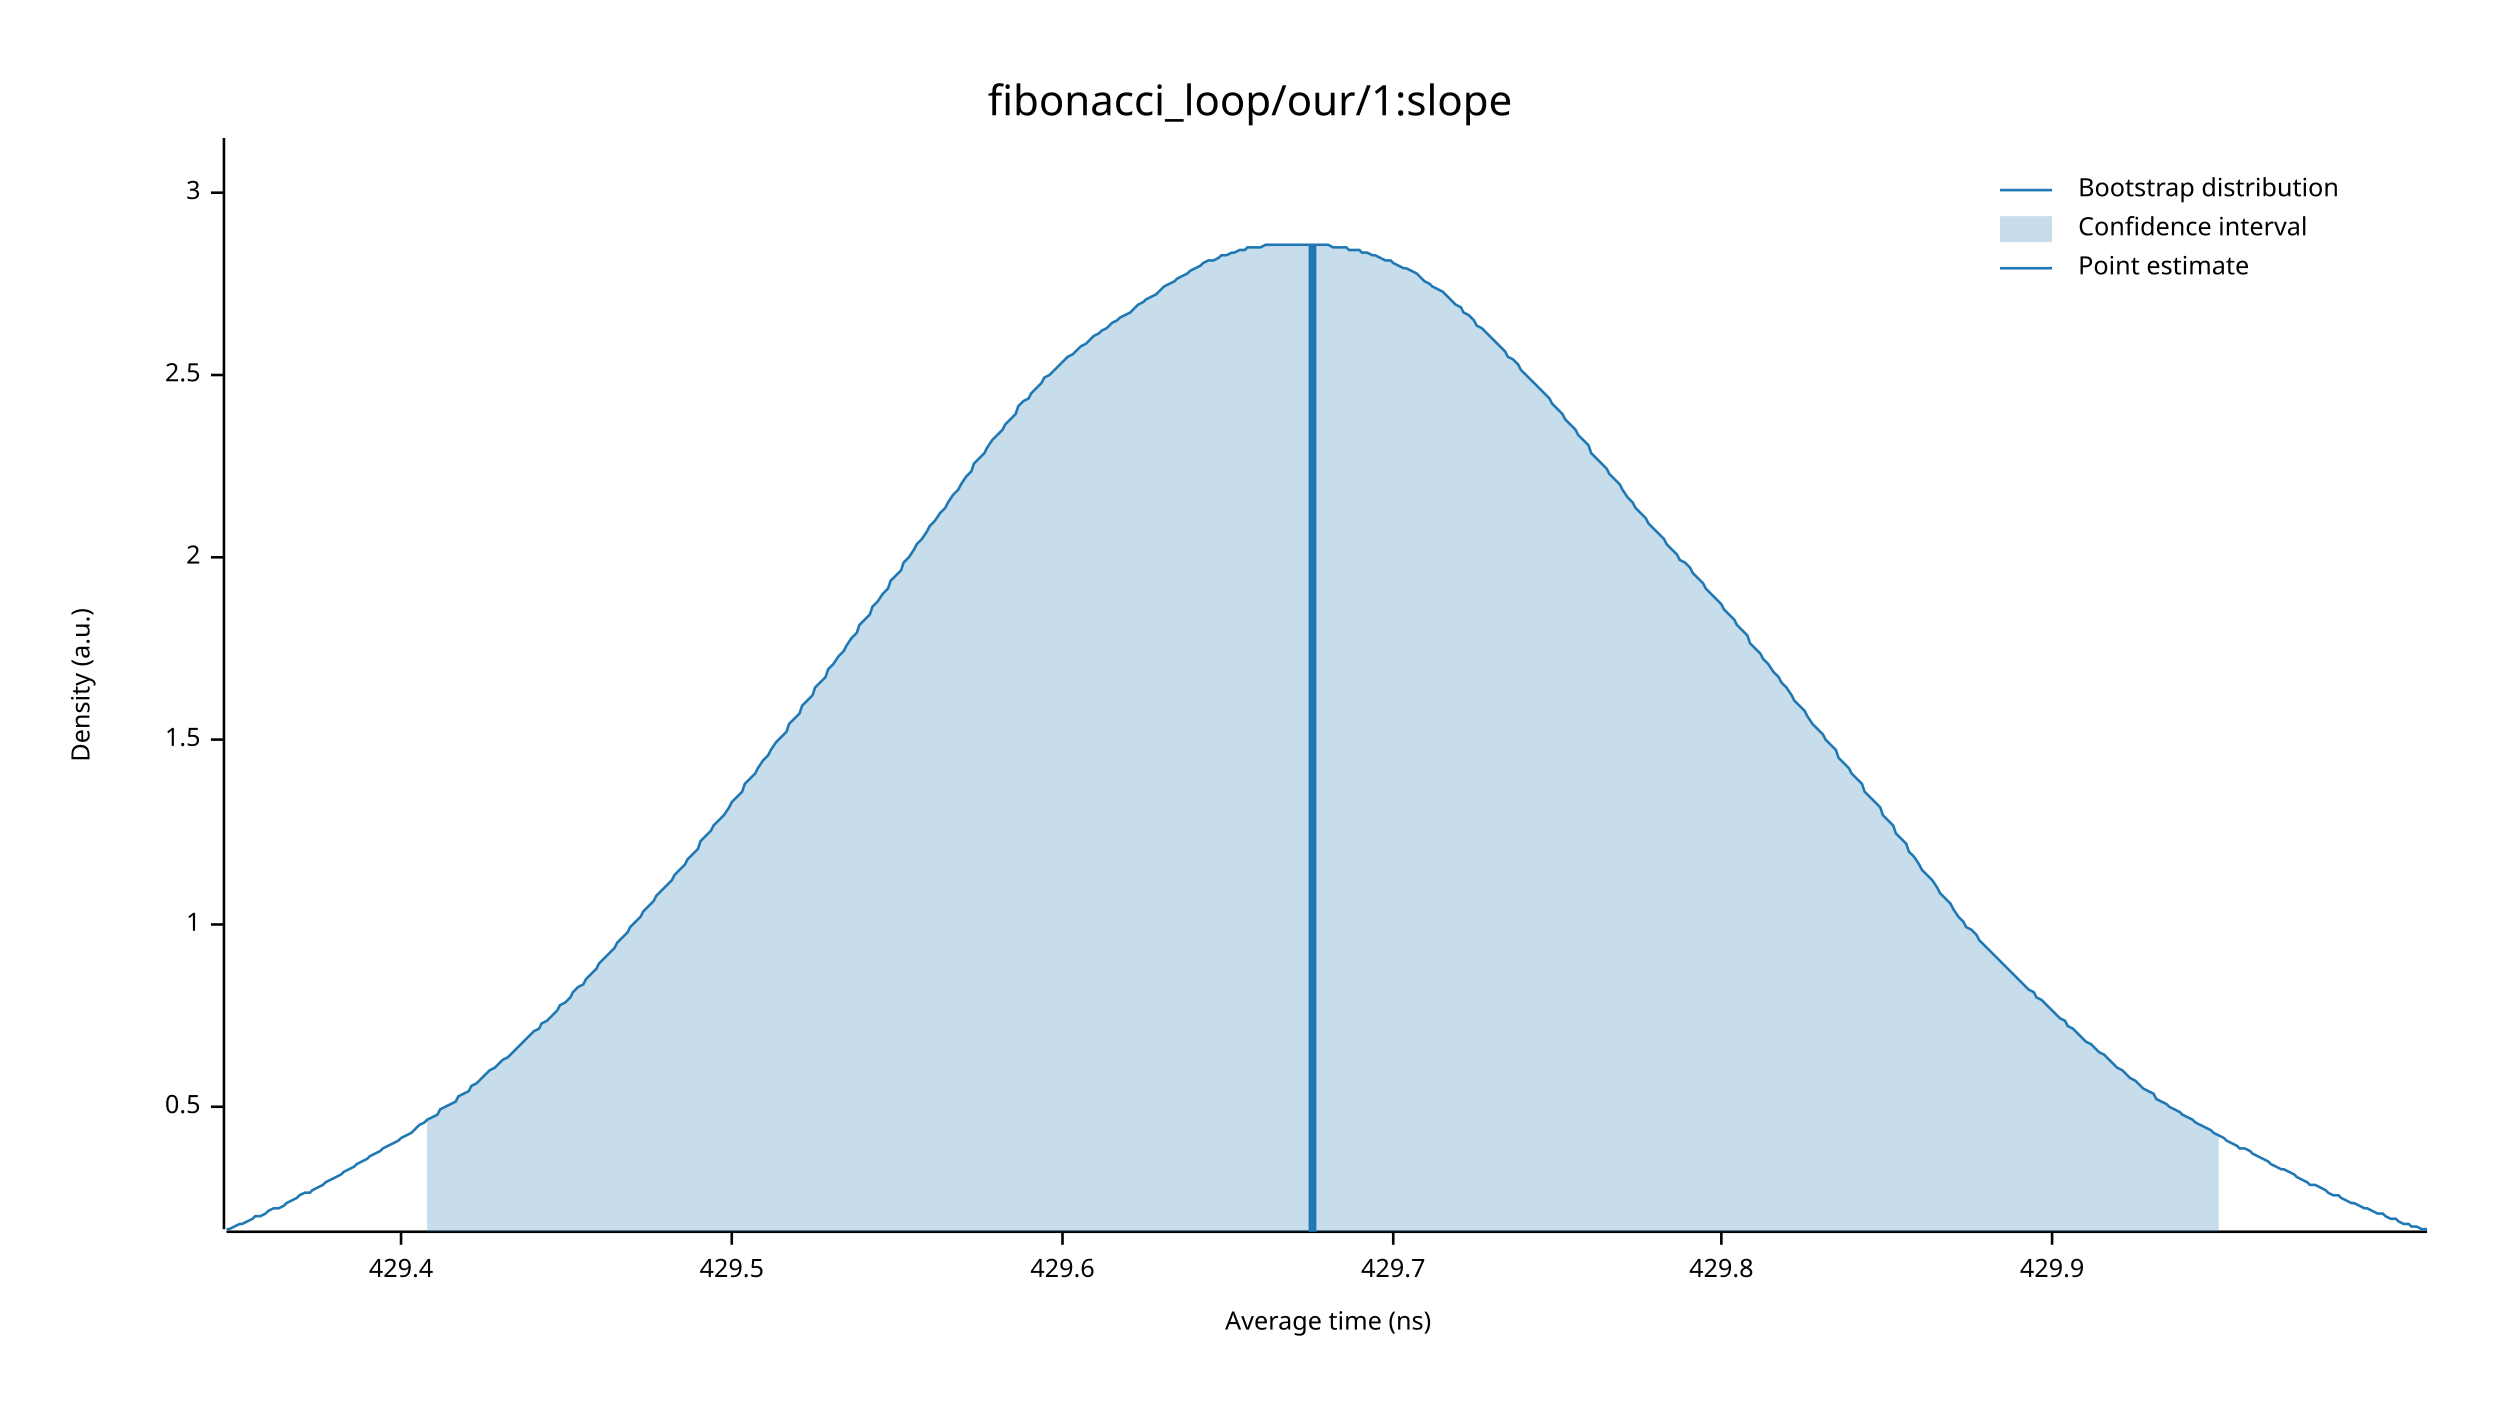
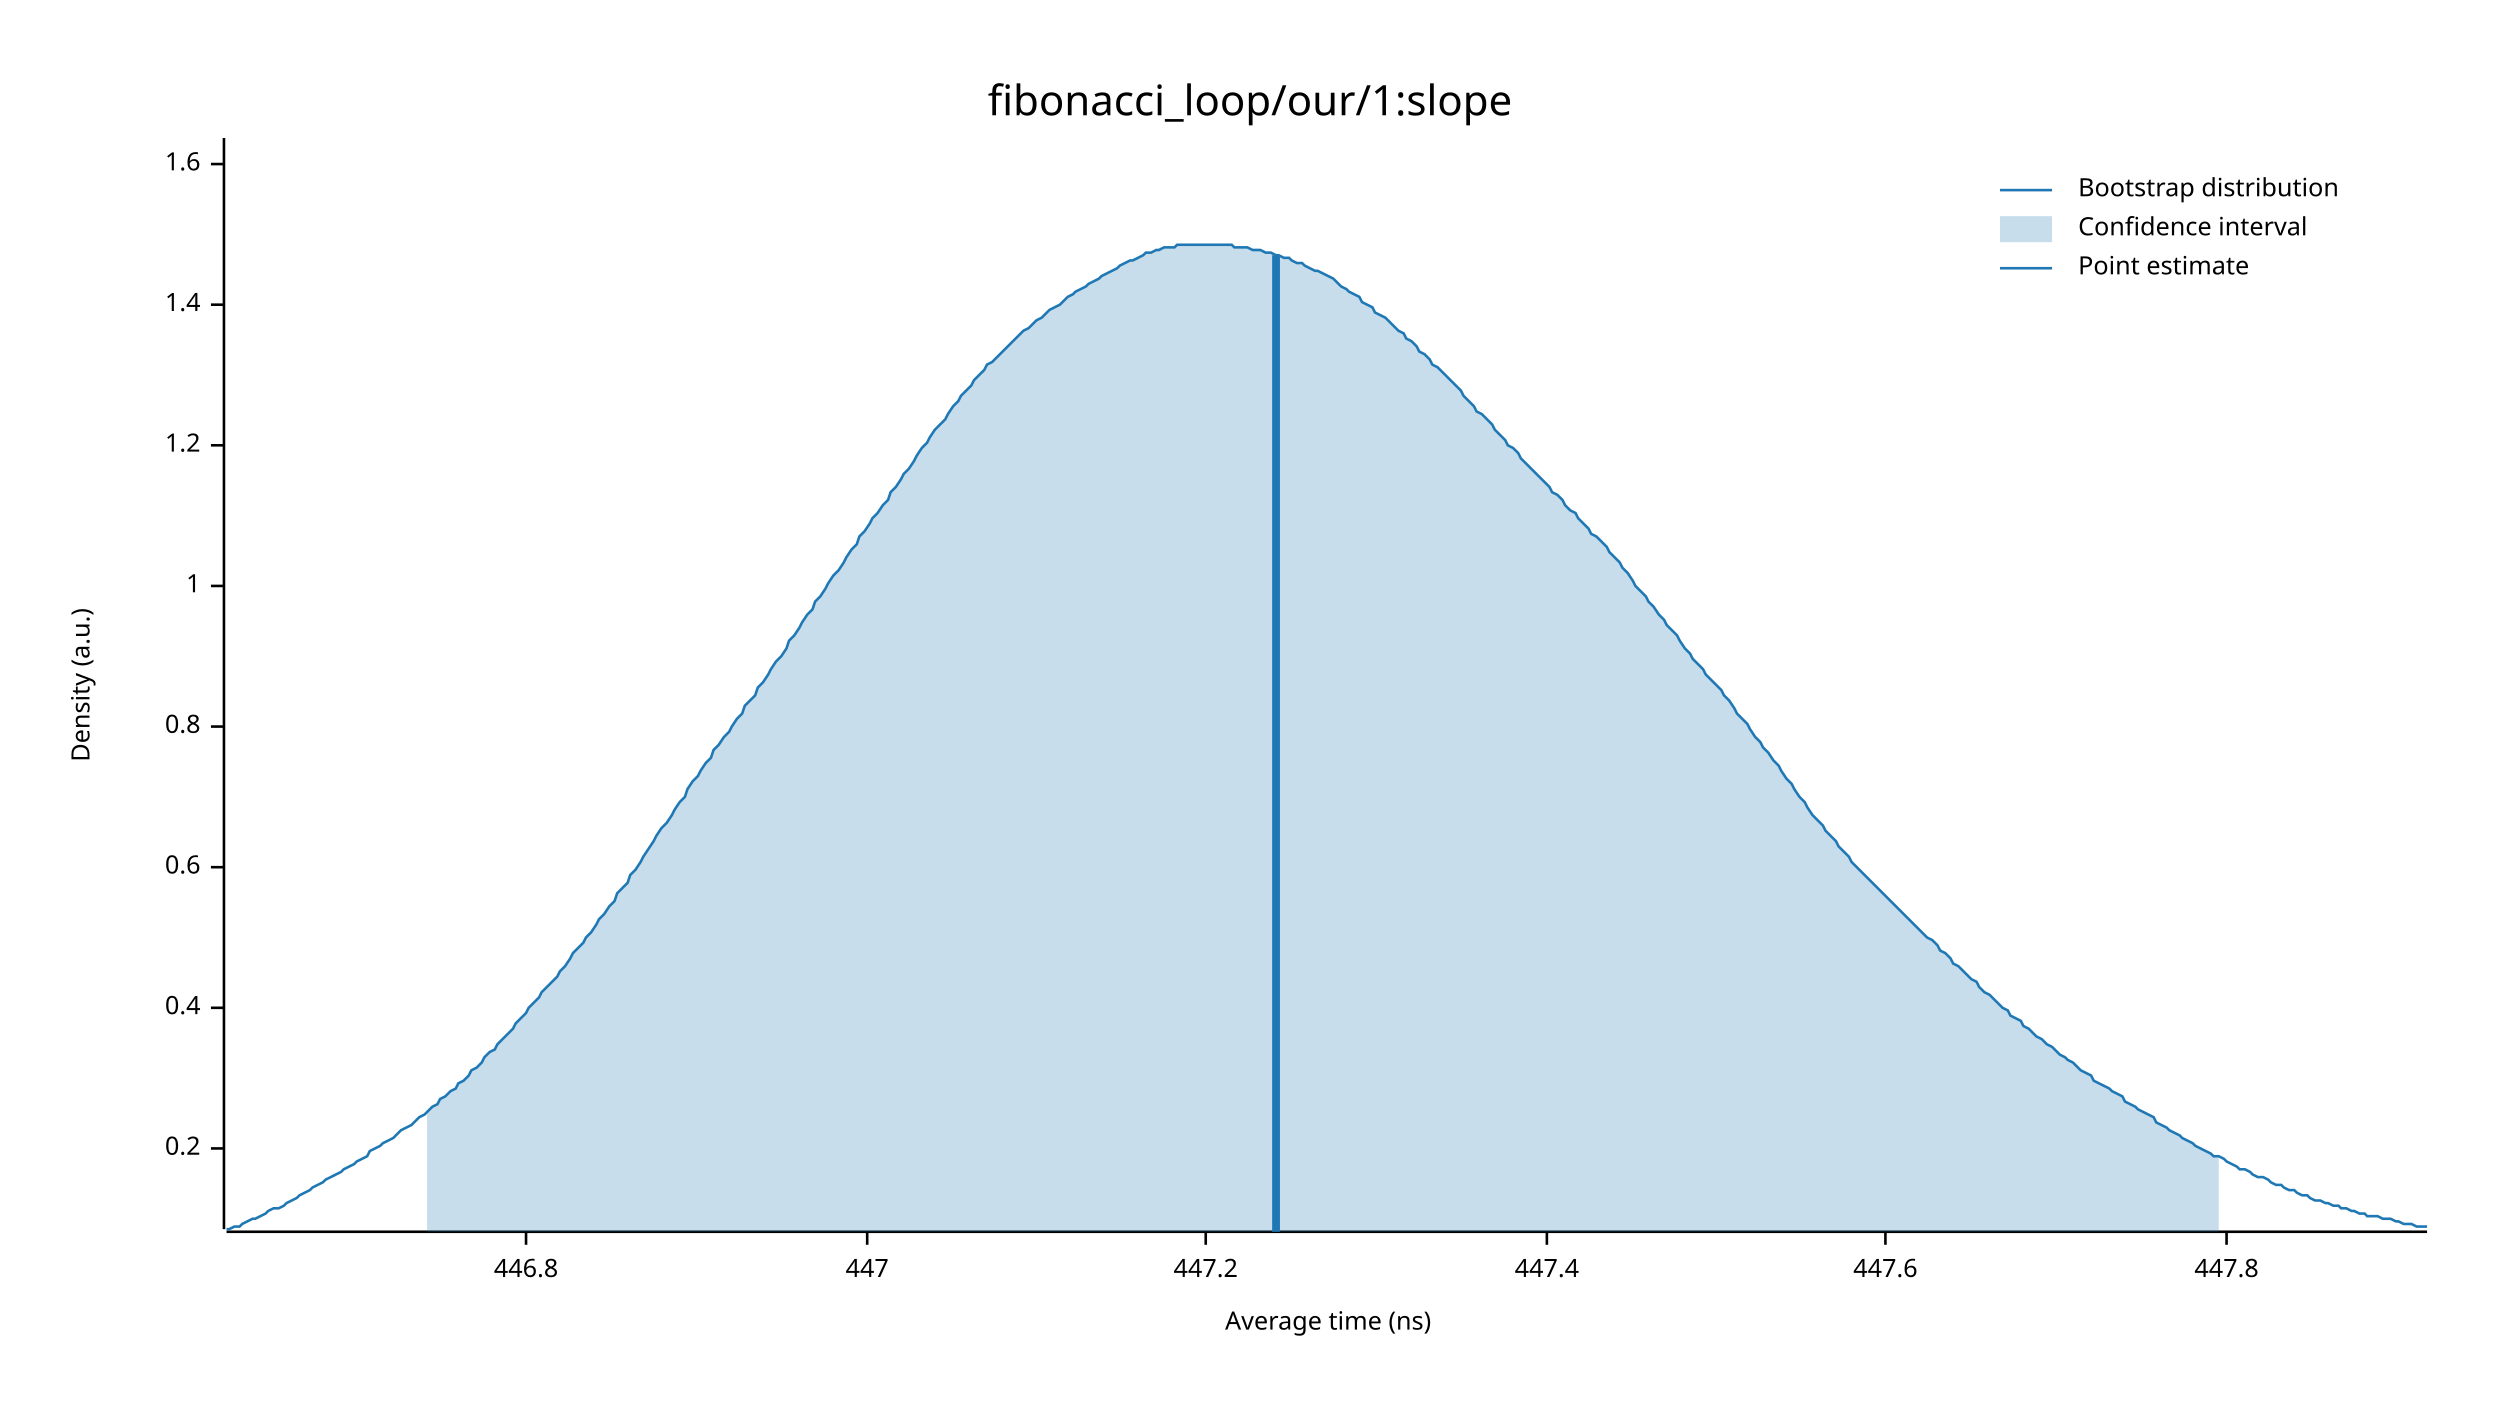
<svg xmlns="http://www.w3.org/2000/svg" width="960" height="540" viewBox="0 0 960 540">
  <text x="480" y="32" dy="0.76em" text-anchor="middle" font-family="sans-serif" font-size="16.129" opacity="1" fill="#000000">
fibonacci_loop/our/1:slope
</text>
  <text x="27" y="263" dy="0.76em" text-anchor="middle" font-family="sans-serif" font-size="9.677" opacity="1" fill="#000000" transform="rotate(270, 27, 263)">
Density (a.u.)
</text>
  <text x="510" y="513" dy="-0.5ex" text-anchor="middle" font-family="sans-serif" font-size="9.677" opacity="1" fill="#000000">
Average time (ns)
</text>
  <polyline fill="none" opacity="1" stroke="#000000" stroke-width="1" points="86,53 86,472 " />
-   <text x="77" y="425" dy="0.5ex" text-anchor="end" font-family="sans-serif" font-size="9.677" opacity="1" fill="#000000">
- 0.5
+   <text x="77" y="441" dy="0.5ex" text-anchor="end" font-family="sans-serif" font-size="9.677" opacity="1" fill="#000000">
+ 0.2
</text>
-   <polyline fill="none" opacity="1" stroke="#000000" stroke-width="1" points="81,425 86,425 " />
-   <text x="77" y="355" dy="0.5ex" text-anchor="end" font-family="sans-serif" font-size="9.677" opacity="1" fill="#000000">
+   <polyline fill="none" opacity="1" stroke="#000000" stroke-width="1" points="81,441 86,441 " />
+   <text x="77" y="387" dy="0.5ex" text-anchor="end" font-family="sans-serif" font-size="9.677" opacity="1" fill="#000000">
+ 0.4
+ </text>
+   <polyline fill="none" opacity="1" stroke="#000000" stroke-width="1" points="81,387 86,387 " />
+   <text x="77" y="333" dy="0.5ex" text-anchor="end" font-family="sans-serif" font-size="9.677" opacity="1" fill="#000000">
+ 0.6
+ </text>
+   <polyline fill="none" opacity="1" stroke="#000000" stroke-width="1" points="81,333 86,333 " />
+   <text x="77" y="279" dy="0.5ex" text-anchor="end" font-family="sans-serif" font-size="9.677" opacity="1" fill="#000000">
+ 0.8
+ </text>
+   <polyline fill="none" opacity="1" stroke="#000000" stroke-width="1" points="81,279 86,279 " />
+   <text x="77" y="225" dy="0.5ex" text-anchor="end" font-family="sans-serif" font-size="9.677" opacity="1" fill="#000000">
1
</text>
-   <polyline fill="none" opacity="1" stroke="#000000" stroke-width="1" points="81,355 86,355 " />
-   <text x="77" y="284" dy="0.5ex" text-anchor="end" font-family="sans-serif" font-size="9.677" opacity="1" fill="#000000">
- 1.5
+   <polyline fill="none" opacity="1" stroke="#000000" stroke-width="1" points="81,225 86,225 " />
+   <text x="77" y="171" dy="0.5ex" text-anchor="end" font-family="sans-serif" font-size="9.677" opacity="1" fill="#000000">
+ 1.2
</text>
-   <polyline fill="none" opacity="1" stroke="#000000" stroke-width="1" points="81,284 86,284 " />
-   <text x="77" y="214" dy="0.5ex" text-anchor="end" font-family="sans-serif" font-size="9.677" opacity="1" fill="#000000">
- 2
+   <polyline fill="none" opacity="1" stroke="#000000" stroke-width="1" points="81,171 86,171 " />
+   <text x="77" y="117" dy="0.5ex" text-anchor="end" font-family="sans-serif" font-size="9.677" opacity="1" fill="#000000">
+ 1.4
</text>
-   <polyline fill="none" opacity="1" stroke="#000000" stroke-width="1" points="81,214 86,214 " />
-   <text x="77" y="144" dy="0.5ex" text-anchor="end" font-family="sans-serif" font-size="9.677" opacity="1" fill="#000000">
- 2.5
+   <polyline fill="none" opacity="1" stroke="#000000" stroke-width="1" points="81,117 86,117 " />
+   <text x="77" y="63" dy="0.5ex" text-anchor="end" font-family="sans-serif" font-size="9.677" opacity="1" fill="#000000">
+ 1.6
</text>
-   <polyline fill="none" opacity="1" stroke="#000000" stroke-width="1" points="81,144 86,144 " />
-   <text x="77" y="74" dy="0.5ex" text-anchor="end" font-family="sans-serif" font-size="9.677" opacity="1" fill="#000000">
- 3
+   <polyline fill="none" opacity="1" stroke="#000000" stroke-width="1" points="81,63 86,63 " />
+   <polyline fill="none" opacity="1" stroke="#000000" stroke-width="1" points="87,473 932,473 " />
+   <text x="202" y="483" dy="0.76em" text-anchor="middle" font-family="sans-serif" font-size="9.677" opacity="1" fill="#000000">
+ 446.8
</text>
-   <polyline fill="none" opacity="1" stroke="#000000" stroke-width="1" points="81,74 86,74 " />
-   <polyline fill="none" opacity="1" stroke="#000000" stroke-width="1" points="87,473 932,473 " />
-   <text x="154" y="483" dy="0.76em" text-anchor="middle" font-family="sans-serif" font-size="9.677" opacity="1" fill="#000000">
- 429.4
+   <polyline fill="none" opacity="1" stroke="#000000" stroke-width="1" points="202,473 202,478 " />
+   <text x="333" y="483" dy="0.76em" text-anchor="middle" font-family="sans-serif" font-size="9.677" opacity="1" fill="#000000">
+ 447
</text>
-   <polyline fill="none" opacity="1" stroke="#000000" stroke-width="1" points="154,473 154,478 " />
-   <text x="281" y="483" dy="0.76em" text-anchor="middle" font-family="sans-serif" font-size="9.677" opacity="1" fill="#000000">
- 429.5
+   <polyline fill="none" opacity="1" stroke="#000000" stroke-width="1" points="333,473 333,478 " />
+   <text x="463" y="483" dy="0.76em" text-anchor="middle" font-family="sans-serif" font-size="9.677" opacity="1" fill="#000000">
+ 447.2
</text>
-   <polyline fill="none" opacity="1" stroke="#000000" stroke-width="1" points="281,473 281,478 " />
-   <text x="408" y="483" dy="0.76em" text-anchor="middle" font-family="sans-serif" font-size="9.677" opacity="1" fill="#000000">
- 429.6
+   <polyline fill="none" opacity="1" stroke="#000000" stroke-width="1" points="463,473 463,478 " />
+   <text x="594" y="483" dy="0.76em" text-anchor="middle" font-family="sans-serif" font-size="9.677" opacity="1" fill="#000000">
+ 447.4
</text>
-   <polyline fill="none" opacity="1" stroke="#000000" stroke-width="1" points="408,473 408,478 " />
-   <text x="535" y="483" dy="0.76em" text-anchor="middle" font-family="sans-serif" font-size="9.677" opacity="1" fill="#000000">
- 429.7
+   <polyline fill="none" opacity="1" stroke="#000000" stroke-width="1" points="594,473 594,478 " />
+   <text x="724" y="483" dy="0.76em" text-anchor="middle" font-family="sans-serif" font-size="9.677" opacity="1" fill="#000000">
+ 447.6
</text>
-   <polyline fill="none" opacity="1" stroke="#000000" stroke-width="1" points="535,473 535,478 " />
-   <text x="661" y="483" dy="0.76em" text-anchor="middle" font-family="sans-serif" font-size="9.677" opacity="1" fill="#000000">
- 429.8
+   <polyline fill="none" opacity="1" stroke="#000000" stroke-width="1" points="724,473 724,478 " />
+   <text x="855" y="483" dy="0.76em" text-anchor="middle" font-family="sans-serif" font-size="9.677" opacity="1" fill="#000000">
+ 447.8
</text>
-   <polyline fill="none" opacity="1" stroke="#000000" stroke-width="1" points="661,473 661,478 " />
-   <text x="788" y="483" dy="0.76em" text-anchor="middle" font-family="sans-serif" font-size="9.677" opacity="1" fill="#000000">
- 429.9
- </text>
-   <polyline fill="none" opacity="1" stroke="#000000" stroke-width="1" points="788,473 788,478 " />
-   <polyline fill="none" opacity="1" stroke="#1F78B4" stroke-width="1" points="87,472 88,472 90,471 92,470 93,470 95,469 97,468 98,467 100,467 102,466 103,465 105,464 107,464 109,463 110,462 112,461 114,460 115,459 117,458 119,458 120,457 122,456 124,455 125,454 127,453 129,452 131,451 132,450 134,449 136,448 137,447 139,446 141,445 142,444 144,443 146,442 147,441 149,440 151,439 153,438 154,437 156,436 158,435 159,434 161,432 163,431 164,430 166,429 168,428 169,426 171,425 173,424 175,423 176,421 178,420 180,419 181,417 183,416 185,414 186,413 188,411 190,410 191,409 193,407 195,406 197,404 198,403 200,401 202,399 203,398 205,396 207,395 208,393 210,392 212,390 214,388 215,386 217,385 219,383 220,381 222,379 224,378 225,376 227,374 229,372 230,370 232,368 234,366 236,364 237,362 239,360 241,358 242,356 244,354 246,352 247,350 249,348 251,346 252,344 254,342 256,340 258,338 259,336 261,334 263,332 264,330 266,328 268,326 269,323 271,321 273,319 274,317 276,315 278,313 280,310 281,308 283,306 285,304 286,301 288,299 290,297 291,295 293,292 295,290 296,288 298,285 300,283 302,281 303,278 305,276 307,274 308,271 310,269 312,267 313,264 315,262 317,260 318,257 320,255 322,252 324,250 325,248 327,245 329,243 330,240 332,238 334,236 335,233 337,231 339,228 341,226 342,223 344,221 346,219 347,216 349,214 351,211 352,209 354,207 356,204 357,202 359,200 361,197 363,195 364,193 366,190 368,188 369,186 371,183 373,181 374,178 376,176 378,174 379,172 381,169 383,167 385,165 386,163 388,161 390,159 391,156 393,154 395,153 396,151 398,149 400,147 401,145 403,144 405,142 407,140 408,139 410,137 412,136 413,135 415,133 417,132 418,131 420,129 422,128 423,127 425,126 427,124 429,123 430,122 432,121 434,120 435,119 437,117 439,116 440,115 442,114 444,113 445,112 447,110 449,109 451,108 452,107 454,106 456,105 457,104 459,103 461,102 462,101 464,100 466,100 468,99 469,98 471,98 473,97 474,97 476,96 478,96 479,95 481,95 483,95 484,95 486,94 488,94 490,94 491,94 493,94 495,94 496,94 498,94 500,94 501,94 503,94 505,94 506,94 508,94 510,94 512,95 513,95 515,95 517,95 518,96 520,96 522,96 523,97 525,97 527,98 528,98 530,99 532,100 534,100 535,101 537,102 539,103 540,103 542,104 544,105 545,106 547,108 549,109 550,110 552,111 554,112 556,114 557,115 559,117 561,118 562,120 564,121 566,123 567,125 569,126 571,128 573,130 574,131 576,133 578,135 579,137 581,138 583,140 584,142 586,144 588,146 589,147 591,149 593,151 595,153 596,155 598,157 600,159 601,161 603,163 605,165 606,167 608,169 610,171 611,174 613,176 615,178 617,180 618,182 620,184 622,186 623,188 625,191 627,193 628,195 630,197 632,199 633,201 635,203 637,205 639,207 640,209 642,211 644,213 645,215 647,216 649,218 650,220 652,222 654,224 655,226 657,228 659,230 661,232 662,234 664,236 666,238 667,240 669,242 671,244 672,247 674,249 676,251 677,253 679,255 681,258 683,260 684,262 686,264 688,267 689,269 691,271 693,273 694,275 696,278 698,280 700,282 701,284 703,286 705,288 706,291 708,293 710,295 711,297 713,299 715,301 716,304 718,306 720,308 722,310 723,313 725,315 727,317 728,320 730,322 732,324 733,327 735,329 737,332 738,334 740,336 742,338 744,341 745,343 747,345 749,347 750,349 752,352 754,354 755,356 757,357 759,359 760,361 762,363 764,365 766,367 767,368 769,370 771,372 772,373 774,375 776,377 777,378 779,380 781,381 782,383 784,384 786,386 788,388 789,389 791,391 793,392 794,394 796,395 798,397 799,398 801,400 803,401 804,402 806,404 808,405 810,407 811,408 813,410 815,411 816,412 818,414 820,415 821,416 823,418 825,419 827,420 828,422 830,423 832,424 833,425 835,426 837,427 838,428 840,429 842,430 843,431 845,432 847,433 849,434 850,435 852,436 854,437 855,438 857,439 859,440 860,441 862,441 864,442 865,443 867,444 869,445 871,446 872,447 874,448 876,449 877,449 879,450 881,451 882,452 884,453 886,454 887,455 889,455 891,456 893,457 894,458 896,459 898,459 899,460 901,461 903,462 904,462 906,463 908,464 909,464 911,465 913,466 915,466 916,467 918,468 920,468 921,469 923,470 925,470 926,471 928,471 930,472 932,472 " />
-   <polygon opacity="0.25" fill="#1F78B4" points="164,430 166,429 168,428 169,426 171,425 173,424 175,423 176,421 178,420 180,419 181,417 183,416 185,414 186,413 188,411 190,410 191,409 193,407 195,406 197,404 198,403 200,401 202,399 203,398 205,396 207,395 208,393 210,392 212,390 214,388 215,386 217,385 219,383 220,381 222,379 224,378 225,376 227,374 229,372 230,370 232,368 234,366 236,364 237,362 239,360 241,358 242,356 244,354 246,352 247,350 249,348 251,346 252,344 254,342 256,340 258,338 259,336 261,334 263,332 264,330 266,328 268,326 269,323 271,321 273,319 274,317 276,315 278,313 280,310 281,308 283,306 285,304 286,301 288,299 290,297 291,295 293,292 295,290 296,288 298,285 300,283 302,281 303,278 305,276 307,274 308,271 310,269 312,267 313,264 315,262 317,260 318,257 320,255 322,252 324,250 325,248 327,245 329,243 330,240 332,238 334,236 335,233 337,231 339,228 341,226 342,223 344,221 346,219 347,216 349,214 351,211 352,209 354,207 356,204 357,202 359,200 361,197 363,195 364,193 366,190 368,188 369,186 371,183 373,181 374,178 376,176 378,174 379,172 381,169 383,167 385,165 386,163 388,161 390,159 391,156 393,154 395,153 396,151 398,149 400,147 401,145 403,144 405,142 407,140 408,139 410,137 412,136 413,135 415,133 417,132 418,131 420,129 422,128 423,127 425,126 427,124 429,123 430,122 432,121 434,120 435,119 437,117 439,116 440,115 442,114 444,113 445,112 447,110 449,109 451,108 452,107 454,106 456,105 457,104 459,103 461,102 462,101 464,100 466,100 468,99 469,98 471,98 473,97 474,97 476,96 478,96 479,95 481,95 483,95 484,95 486,94 488,94 490,94 491,94 493,94 495,94 496,94 498,94 500,94 501,94 503,94 505,94 506,94 508,94 510,94 512,95 513,95 515,95 517,95 518,96 520,96 522,96 523,97 525,97 527,98 528,98 530,99 532,100 534,100 535,101 537,102 539,103 540,103 542,104 544,105 545,106 547,108 549,109 550,110 552,111 554,112 556,114 557,115 559,117 561,118 562,120 564,121 566,123 567,125 569,126 571,128 573,130 574,131 576,133 578,135 579,137 581,138 583,140 584,142 586,144 588,146 589,147 591,149 593,151 595,153 596,155 598,157 600,159 601,161 603,163 605,165 606,167 608,169 610,171 611,174 613,176 615,178 617,180 618,182 620,184 622,186 623,188 625,191 627,193 628,195 630,197 632,199 633,201 635,203 637,205 639,207 640,209 642,211 644,213 645,215 647,216 649,218 650,220 652,222 654,224 655,226 657,228 659,230 661,232 662,234 664,236 666,238 667,240 669,242 671,244 672,247 674,249 676,251 677,253 679,255 681,258 683,260 684,262 686,264 688,267 689,269 691,271 693,273 694,275 696,278 698,280 700,282 701,284 703,286 705,288 706,291 708,293 710,295 711,297 713,299 715,301 716,304 718,306 720,308 722,310 723,313 725,315 727,317 728,320 730,322 732,324 733,327 735,329 737,332 738,334 740,336 742,338 744,341 745,343 747,345 749,347 750,349 752,352 754,354 755,356 757,357 759,359 760,361 762,363 764,365 766,367 767,368 769,370 771,372 772,373 774,375 776,377 777,378 779,380 781,381 782,383 784,384 786,386 788,388 789,389 791,391 793,392 794,394 796,395 798,397 799,398 801,400 803,401 804,402 806,404 808,405 810,407 811,408 813,410 815,411 816,412 818,414 820,415 821,416 823,418 825,419 827,420 828,422 830,423 832,424 833,425 835,426 837,427 838,428 840,429 842,430 843,431 845,432 847,433 849,434 850,435 852,436 852,473 164,473 " />
-   <polyline fill="none" opacity="1" stroke="#1F78B4" stroke-width="3" points="504,473 504,94 " />
+   <polyline fill="none" opacity="1" stroke="#000000" stroke-width="1" points="855,473 855,478 " />
+   <polyline fill="none" opacity="1" stroke="#1F78B4" stroke-width="1" points="87,472 88,472 90,471 92,471 93,470 95,469 97,468 98,468 100,467 102,466 103,465 105,464 107,464 109,463 110,462 112,461 114,460 115,459 117,458 119,457 120,456 122,455 124,454 125,453 127,452 129,451 131,450 132,449 134,448 136,447 137,446 139,445 141,444 142,442 144,441 146,440 147,439 149,438 151,437 153,435 154,434 156,433 158,432 159,431 161,429 163,428 164,427 166,425 168,424 169,422 171,421 173,419 175,418 176,416 178,415 180,413 181,411 183,410 185,408 186,406 188,404 190,403 191,401 193,399 195,397 197,395 198,393 200,391 202,389 203,387 205,385 207,383 208,381 210,379 212,377 214,375 215,373 217,371 219,368 220,366 222,364 224,362 225,360 227,358 229,355 230,353 232,351 234,348 236,346 237,343 239,341 241,339 242,336 244,334 246,331 247,329 249,326 251,323 252,321 254,318 256,316 258,313 259,311 261,308 263,306 264,303 266,300 268,298 269,296 271,293 273,291 274,288 276,286 278,283 280,281 281,279 283,276 285,274 286,271 288,269 290,267 291,264 293,262 295,259 296,257 298,254 300,252 302,249 303,246 305,244 307,241 308,239 310,236 312,234 313,231 315,229 317,226 318,224 320,221 322,219 324,216 325,214 327,211 329,209 330,206 332,204 334,201 335,199 337,197 339,194 341,192 342,189 344,187 346,184 347,182 349,180 351,177 352,175 354,172 356,170 357,168 359,165 361,163 363,161 364,159 366,156 368,154 369,152 371,150 373,148 374,146 376,144 378,142 379,140 381,139 383,137 385,135 386,134 388,132 390,130 391,129 393,127 395,126 396,125 398,123 400,122 401,121 403,119 405,118 407,117 408,116 410,114 412,113 413,112 415,111 417,110 418,109 420,108 422,107 423,106 425,105 427,104 429,103 430,102 432,101 434,100 435,100 437,99 439,98 440,97 442,97 444,96 445,96 447,95 449,95 451,95 452,94 454,94 456,94 457,94 459,94 461,94 462,94 464,94 466,94 468,94 469,94 471,94 473,94 474,95 476,95 478,95 479,95 481,96 483,96 484,96 486,97 488,97 490,98 491,98 493,99 495,99 496,100 498,101 500,101 501,102 503,103 505,104 506,104 508,105 510,106 512,107 513,108 515,110 517,111 518,112 520,113 522,114 523,116 525,117 527,118 528,120 530,121 532,122 534,124 535,125 537,127 539,128 540,130 542,131 544,133 545,135 547,136 549,138 550,140 552,141 554,143 556,145 557,146 559,148 561,150 562,152 564,154 566,156 567,158 569,159 571,161 573,163 574,165 576,167 578,169 579,171 581,172 583,174 584,176 586,178 588,180 589,181 591,183 593,185 595,187 596,189 598,190 600,192 601,194 603,196 605,197 606,199 608,201 610,203 611,205 613,206 615,208 617,210 618,212 620,214 622,216 623,218 625,220 627,223 628,225 630,227 632,229 633,231 635,233 637,236 639,238 640,240 642,242 644,244 645,246 647,249 649,251 650,253 652,255 654,257 655,259 657,261 659,263 661,265 662,267 664,269 666,272 667,274 669,276 671,278 672,280 674,283 676,285 677,287 679,289 681,292 683,294 684,296 686,299 688,301 689,303 691,306 693,308 694,310 696,313 698,315 700,317 701,319 703,321 705,323 706,325 708,327 710,329 711,331 713,333 715,335 716,336 718,338 720,340 722,342 723,343 725,345 727,347 728,348 730,350 732,352 733,353 735,355 737,357 738,358 740,360 742,361 744,363 745,365 747,366 749,368 750,370 752,371 754,373 755,374 757,376 759,377 760,379 762,381 764,382 766,384 767,385 769,387 771,388 772,390 774,391 776,392 777,394 779,395 781,397 782,398 784,399 786,401 788,402 789,403 791,405 793,406 794,407 796,408 798,410 799,411 801,412 803,413 804,415 806,416 808,417 810,418 811,419 813,420 815,421 816,423 818,424 820,425 821,426 823,427 825,428 827,429 828,431 830,432 832,433 833,434 835,435 837,436 838,437 840,438 842,439 843,440 845,441 847,442 849,443 850,444 852,444 854,445 855,446 857,447 859,448 860,449 862,449 864,450 865,451 867,452 869,452 871,453 872,454 874,455 876,455 877,456 879,457 881,457 882,458 884,459 886,459 887,460 889,461 891,461 893,462 894,462 896,463 898,463 899,464 901,464 903,465 904,465 906,466 908,466 909,467 911,467 913,467 915,468 916,468 918,468 920,469 921,469 923,470 925,470 926,470 928,471 930,471 932,471 " />
+   <polygon opacity="0.25" fill="#1F78B4" points="164,427 166,425 168,424 169,422 171,421 173,419 175,418 176,416 178,415 180,413 181,411 183,410 185,408 186,406 188,404 190,403 191,401 193,399 195,397 197,395 198,393 200,391 202,389 203,387 205,385 207,383 208,381 210,379 212,377 214,375 215,373 217,371 219,368 220,366 222,364 224,362 225,360 227,358 229,355 230,353 232,351 234,348 236,346 237,343 239,341 241,339 242,336 244,334 246,331 247,329 249,326 251,323 252,321 254,318 256,316 258,313 259,311 261,308 263,306 264,303 266,300 268,298 269,296 271,293 273,291 274,288 276,286 278,283 280,281 281,279 283,276 285,274 286,271 288,269 290,267 291,264 293,262 295,259 296,257 298,254 300,252 302,249 303,246 305,244 307,241 308,239 310,236 312,234 313,231 315,229 317,226 318,224 320,221 322,219 324,216 325,214 327,211 329,209 330,206 332,204 334,201 335,199 337,197 339,194 341,192 342,189 344,187 346,184 347,182 349,180 351,177 352,175 354,172 356,170 357,168 359,165 361,163 363,161 364,159 366,156 368,154 369,152 371,150 373,148 374,146 376,144 378,142 379,140 381,139 383,137 385,135 386,134 388,132 390,130 391,129 393,127 395,126 396,125 398,123 400,122 401,121 403,119 405,118 407,117 408,116 410,114 412,113 413,112 415,111 417,110 418,109 420,108 422,107 423,106 425,105 427,104 429,103 430,102 432,101 434,100 435,100 437,99 439,98 440,97 442,97 444,96 445,96 447,95 449,95 451,95 452,94 454,94 456,94 457,94 459,94 461,94 462,94 464,94 466,94 468,94 469,94 471,94 473,94 474,95 476,95 478,95 479,95 481,96 483,96 484,96 486,97 488,97 490,98 491,98 493,99 495,99 496,100 498,101 500,101 501,102 503,103 505,104 506,104 508,105 510,106 512,107 513,108 515,110 517,111 518,112 520,113 522,114 523,116 525,117 527,118 528,120 530,121 532,122 534,124 535,125 537,127 539,128 540,130 542,131 544,133 545,135 547,136 549,138 550,140 552,141 554,143 556,145 557,146 559,148 561,150 562,152 564,154 566,156 567,158 569,159 571,161 573,163 574,165 576,167 578,169 579,171 581,172 583,174 584,176 586,178 588,180 589,181 591,183 593,185 595,187 596,189 598,190 600,192 601,194 603,196 605,197 606,199 608,201 610,203 611,205 613,206 615,208 617,210 618,212 620,214 622,216 623,218 625,220 627,223 628,225 630,227 632,229 633,231 635,233 637,236 639,238 640,240 642,242 644,244 645,246 647,249 649,251 650,253 652,255 654,257 655,259 657,261 659,263 661,265 662,267 664,269 666,272 667,274 669,276 671,278 672,280 674,283 676,285 677,287 679,289 681,292 683,294 684,296 686,299 688,301 689,303 691,306 693,308 694,310 696,313 698,315 700,317 701,319 703,321 705,323 706,325 708,327 710,329 711,331 713,333 715,335 716,336 718,338 720,340 722,342 723,343 725,345 727,347 728,348 730,350 732,352 733,353 735,355 737,357 738,358 740,360 742,361 744,363 745,365 747,366 749,368 750,370 752,371 754,373 755,374 757,376 759,377 760,379 762,381 764,382 766,384 767,385 769,387 771,388 772,390 774,391 776,392 777,394 779,395 781,397 782,398 784,399 786,401 788,402 789,403 791,405 793,406 794,407 796,408 798,410 799,411 801,412 803,413 804,415 806,416 808,417 810,418 811,419 813,420 815,421 816,423 818,424 820,425 821,426 823,427 825,428 827,429 828,431 830,432 832,433 833,434 835,435 837,436 838,437 840,438 842,439 843,440 845,441 847,442 849,443 850,444 852,444 852,473 164,473 " />
+   <polyline fill="none" opacity="1" stroke="#1F78B4" stroke-width="3" points="490,473 490,98 " />
  <text x="798" y="68" dy="0.76em" text-anchor="start" font-family="sans-serif" font-size="9.677" opacity="1" fill="#000000">
Bootstrap distribution
</text>
  <text x="798" y="83" dy="0.76em" text-anchor="start" font-family="sans-serif" font-size="9.677" opacity="1" fill="#000000">
Confidence interval
</text>
  <text x="798" y="98" dy="0.76em" text-anchor="start" font-family="sans-serif" font-size="9.677" opacity="1" fill="#000000">
Point estimate
</text>
  <polyline fill="none" opacity="1" stroke="#1F78B4" stroke-width="1" points="768,73 788,73 " />
  <rect x="768" y="83" width="20" height="10" opacity="0.25" fill="#1F78B4" stroke="none" />
  <polyline fill="none" opacity="1" stroke="#1F78B4" stroke-width="1" points="768,103 788,103 " />
</svg>
